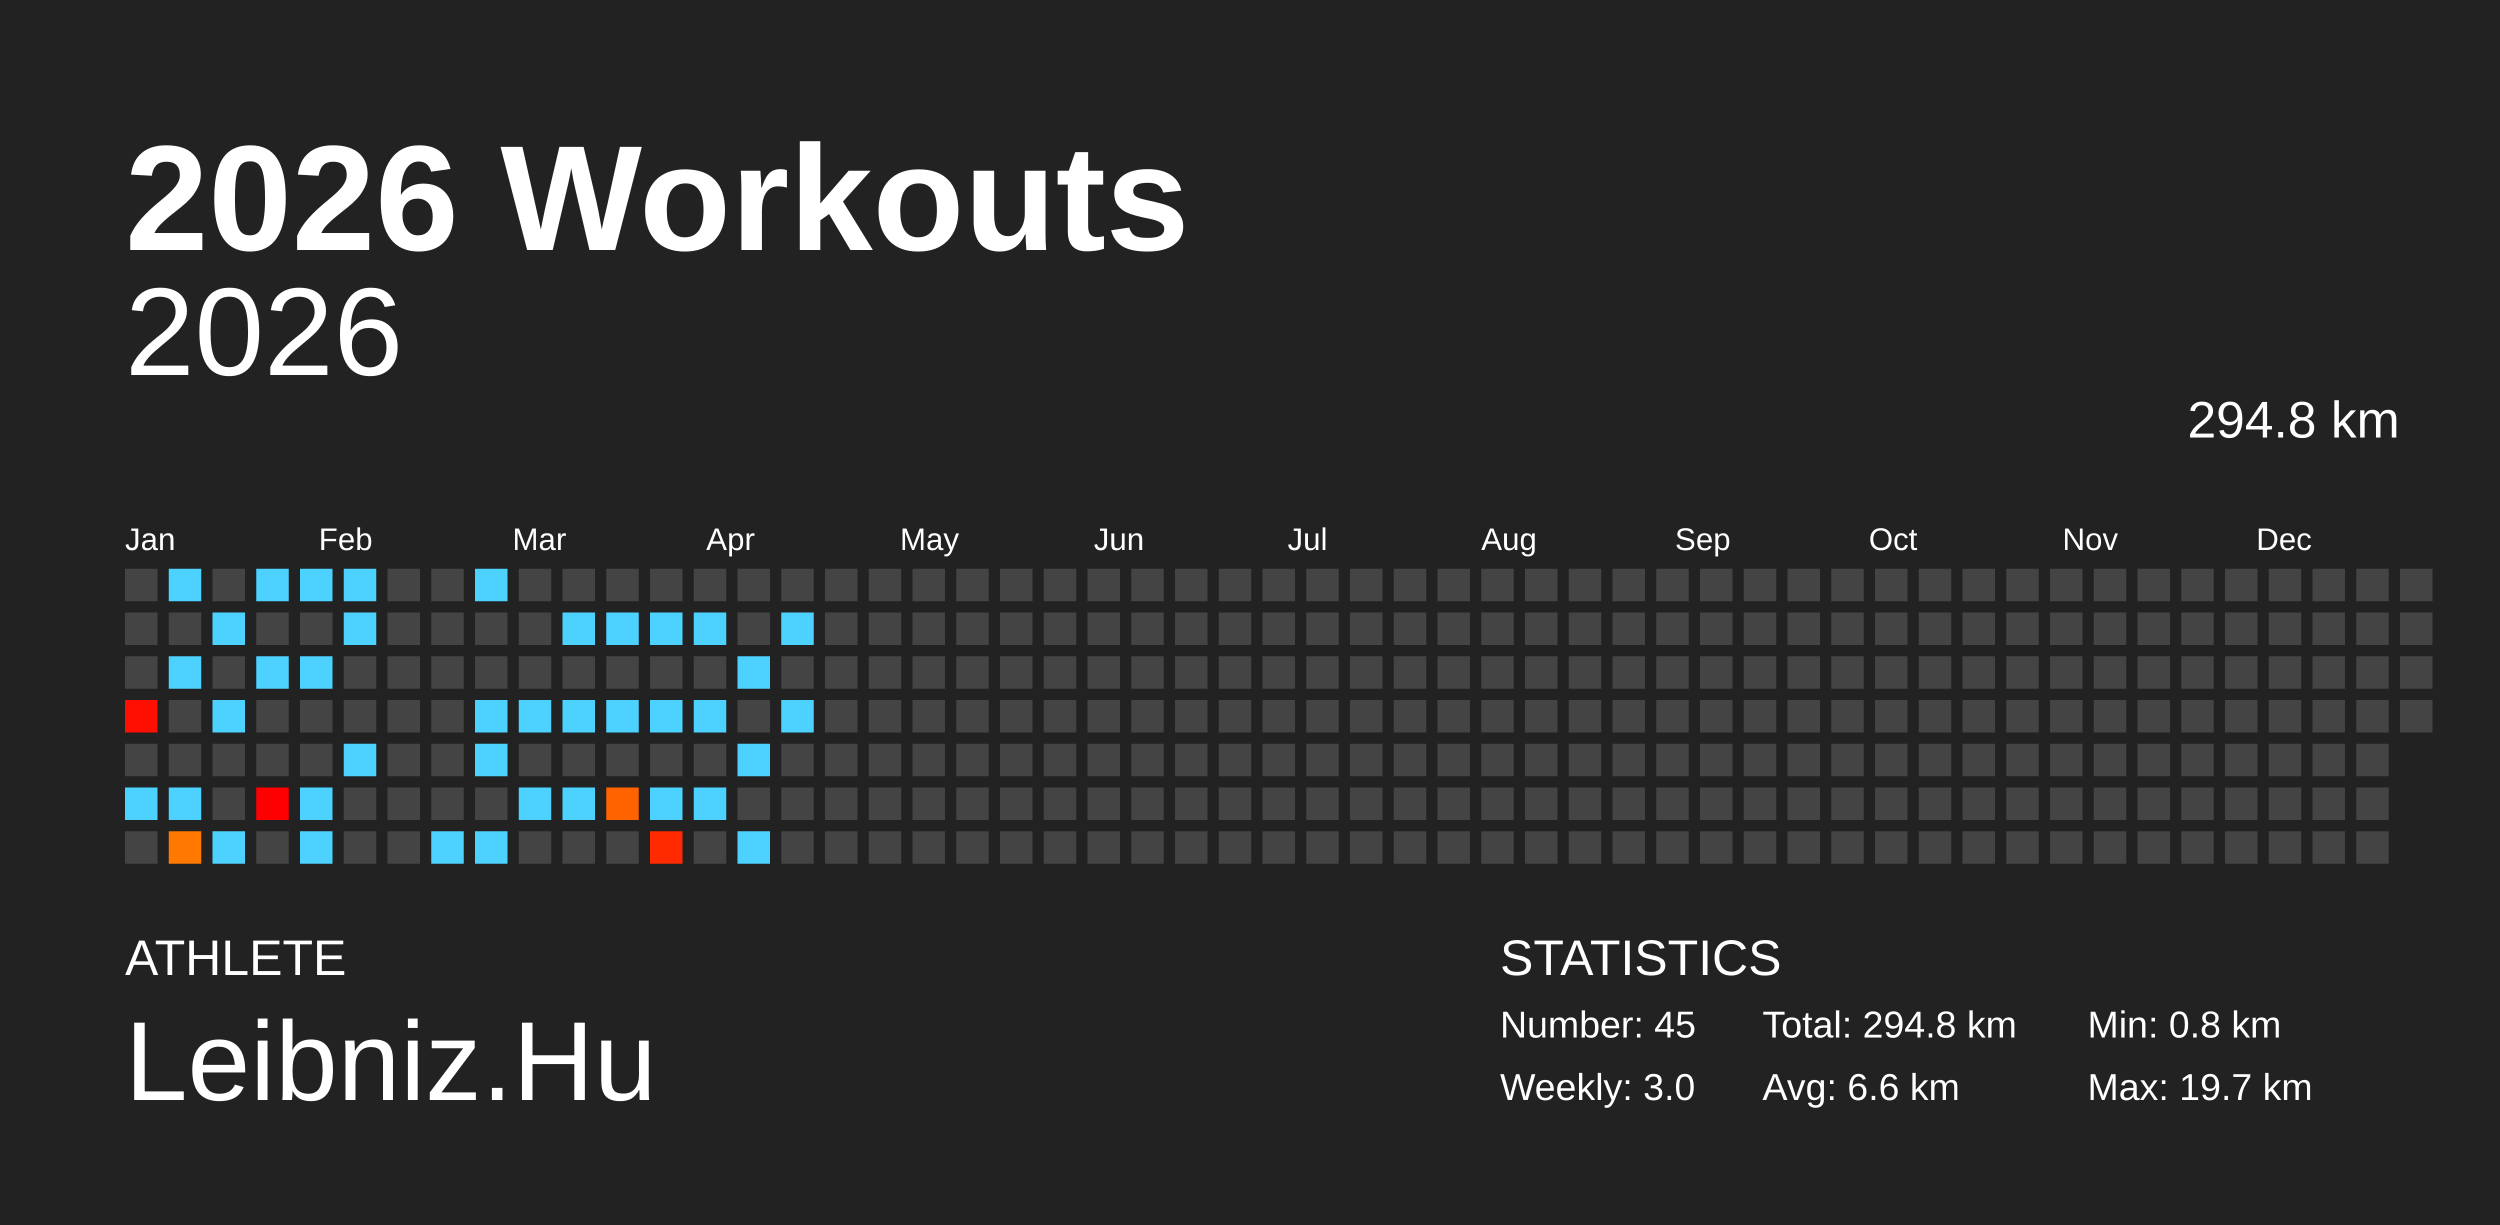
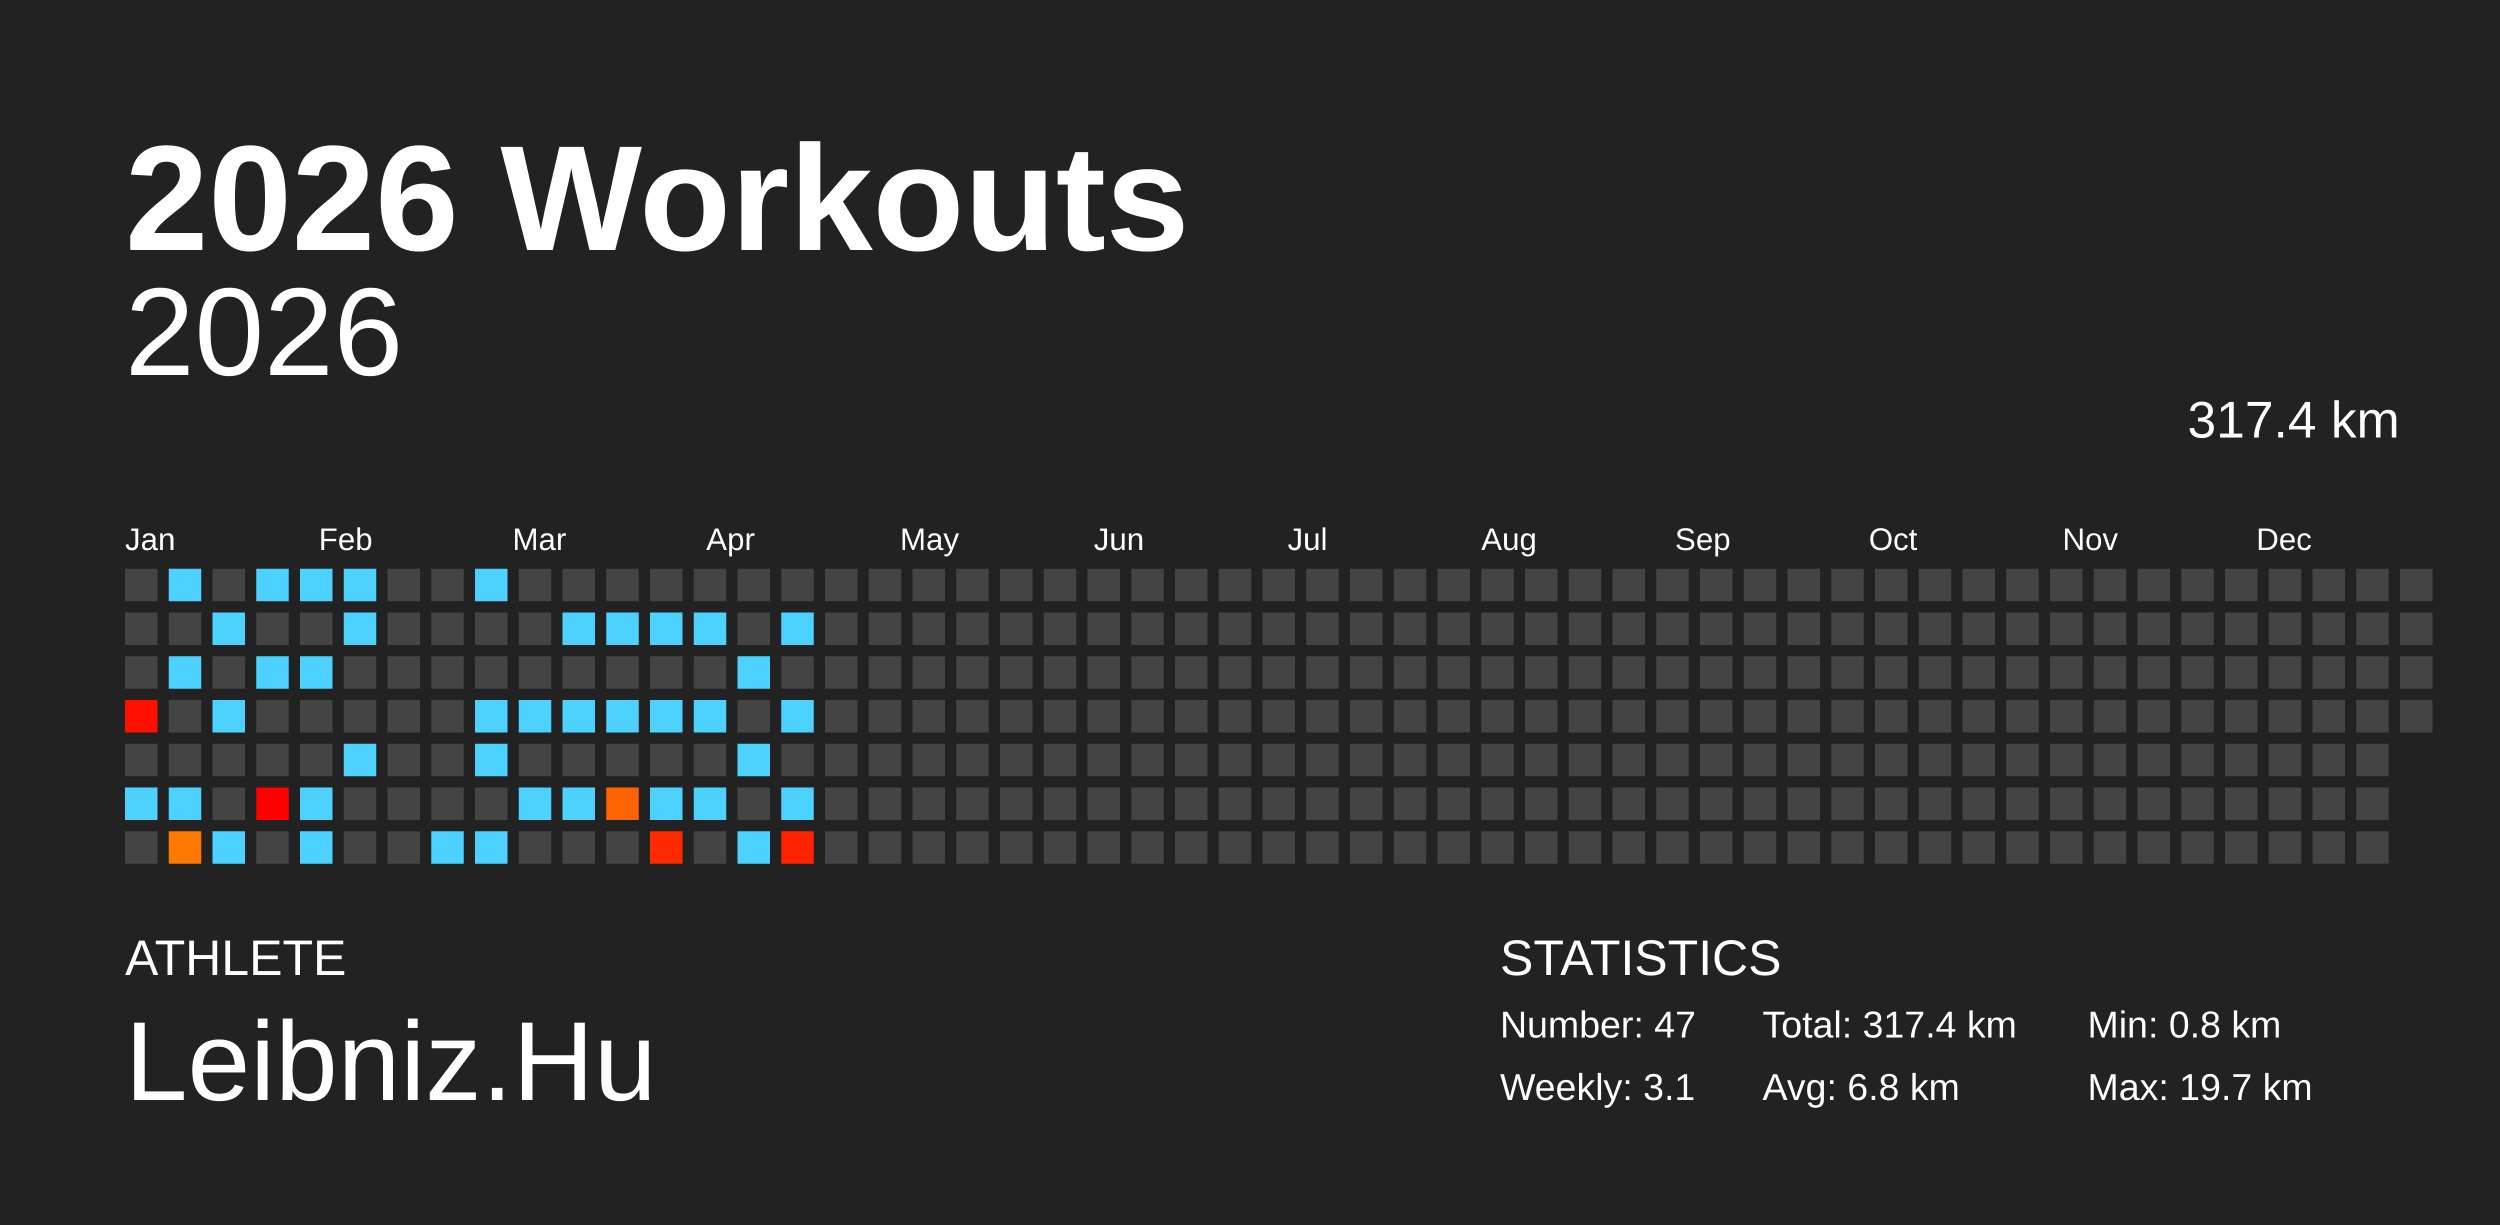
<svg xmlns="http://www.w3.org/2000/svg" baseProfile="full" height="98mm" version="1.1" viewBox="0,0,200,98" width="200mm">
  <defs />
  <rect fill="#222222" height="98" width="200" x="0" y="0" />
  <text fill="#FFFFFF" style="font-size:12px; font-family:Arial; font-weight:bold;" x="10" y="20">2026 Workouts</text>
  <text fill="#FFFFFF" style="font-size:4px; font-family:Arial" x="10" y="78">ATHLETE</text>
  <text fill="#FFFFFF" style="font-size:9px; font-family:Arial" x="10" y="88">Leibniz.Hu</text>
  <text fill="#FFFFFF" style="font-size:4px; font-family:Arial" x="120" y="78">STATISTICS</text>
-   <text fill="#FFFFFF" style="font-size:3px; font-family:Arial" x="120" y="83">Number: 45</text>
-   <text fill="#FFFFFF" style="font-size:3px; font-family:Arial" x="120" y="88">Weekly: 3.0</text>
-   <text fill="#FFFFFF" style="font-size:3px; font-family:Arial" x="141" y="83">Total: 294.8 km</text>
-   <text fill="#FFFFFF" style="font-size:3px; font-family:Arial" x="141" y="88">Avg: 6.6 km</text>
+   <text fill="#FFFFFF" style="font-size:3px; font-family:Arial" x="120" y="83">Number: 47</text>
+   <text fill="#FFFFFF" style="font-size:3px; font-family:Arial" x="120" y="88">Weekly: 3.1</text>
+   <text fill="#FFFFFF" style="font-size:3px; font-family:Arial" x="141" y="83">Total: 317.4 km</text>
+   <text fill="#FFFFFF" style="font-size:3px; font-family:Arial" x="141" y="88">Avg: 6.8 km</text>
  <text fill="#FFFFFF" style="font-size:3px; font-family:Arial" x="167" y="83">Min: 0.8 km</text>
  <text fill="#FFFFFF" style="font-size:3px; font-family:Arial" x="167" y="88">Max: 19.7 km</text>
  <text alignment-baseline="hanging" fill="#FFFFFF" style="font-size:10.0px; font-family:Arial;" x="10" y="30">2026</text>
-   <text alignment-baseline="hanging" fill="#FFFFFF" style="font-size:4.125px; font-family:Arial;" x="175" y="35">294.8 km</text>
+   <text alignment-baseline="hanging" fill="#FFFFFF" style="font-size:4.125px; font-family:Arial;" x="175" y="35">317.4 km</text>
  <text fill="#FFFFFF" style="font-size:2.5px; font-family:Arial" x="10.0" y="44">Jan</text>
  <text fill="#FFFFFF" style="font-size:2.5px; font-family:Arial" x="25.5" y="44">Feb</text>
  <text fill="#FFFFFF" style="font-size:2.5px; font-family:Arial" x="41.0" y="44">Mar</text>
  <text fill="#FFFFFF" style="font-size:2.5px; font-family:Arial" x="56.5" y="44">Apr</text>
  <text fill="#FFFFFF" style="font-size:2.5px; font-family:Arial" x="72.0" y="44">May</text>
  <text fill="#FFFFFF" style="font-size:2.5px; font-family:Arial" x="87.5" y="44">Jun</text>
  <text fill="#FFFFFF" style="font-size:2.5px; font-family:Arial" x="103.0" y="44">Jul</text>
  <text fill="#FFFFFF" style="font-size:2.5px; font-family:Arial" x="118.5" y="44">Aug</text>
  <text fill="#FFFFFF" style="font-size:2.5px; font-family:Arial" x="134.0" y="44">Sep</text>
  <text fill="#FFFFFF" style="font-size:2.5px; font-family:Arial" x="149.5" y="44">Oct</text>
  <text fill="#FFFFFF" style="font-size:2.5px; font-family:Arial" x="165.0" y="44">Nov</text>
  <text fill="#FFFFFF" style="font-size:2.5px; font-family:Arial" x="180.5" y="44">Dec</text>
  <rect fill="#444444" height="2.6" width="2.6" x="10.0" y="45.5" />
  <rect fill="#444444" height="2.6" width="2.6" x="10.0" y="49.0" />
  <rect fill="#444444" height="2.6" width="2.6" x="10.0" y="52.5" />
  <rect fill="#ff0f00" height="2.6" width="2.6" x="10.0" y="56.0" />
  <rect fill="#444444" height="2.6" width="2.6" x="10.0" y="59.5" />
  <rect fill="#4dd2ff" height="2.6" width="2.6" x="10.0" y="63.0" />
  <rect fill="#444444" height="2.6" width="2.6" x="10.0" y="66.5" />
  <rect fill="#4dd2ff" height="2.6" width="2.6" x="13.5" y="45.5" />
  <rect fill="#444444" height="2.6" width="2.6" x="13.5" y="49.0" />
  <rect fill="#4dd2ff" height="2.6" width="2.6" x="13.5" y="52.5" />
  <rect fill="#444444" height="2.6" width="2.6" x="13.5" y="56.0" />
  <rect fill="#444444" height="2.6" width="2.6" x="13.5" y="59.5" />
  <rect fill="#4dd2ff" height="2.6" width="2.6" x="13.5" y="63.0" />
  <rect fill="#ff7800" height="2.6" width="2.6" x="13.5" y="66.5" />
  <rect fill="#444444" height="2.6" width="2.6" x="17.0" y="45.5" />
  <rect fill="#4dd2ff" height="2.6" width="2.6" x="17.0" y="49.0" />
  <rect fill="#444444" height="2.6" width="2.6" x="17.0" y="52.5" />
  <rect fill="#4dd2ff" height="2.6" width="2.6" x="17.0" y="56.0" />
  <rect fill="#444444" height="2.6" width="2.6" x="17.0" y="59.5" />
  <rect fill="#444444" height="2.6" width="2.6" x="17.0" y="63.0" />
  <rect fill="#4dd2ff" height="2.6" width="2.6" x="17.0" y="66.5" />
  <rect fill="#4dd2ff" height="2.6" width="2.6" x="20.5" y="45.5" />
  <rect fill="#444444" height="2.6" width="2.6" x="20.5" y="49.0" />
  <rect fill="#4dd2ff" height="2.6" width="2.6" x="20.5" y="52.5" />
  <rect fill="#444444" height="2.6" width="2.6" x="20.5" y="56.0" />
  <rect fill="#444444" height="2.6" width="2.6" x="20.5" y="59.5" />
  <rect fill="#ff0000" height="2.6" width="2.6" x="20.5" y="63.0" />
  <rect fill="#444444" height="2.6" width="2.6" x="20.5" y="66.5" />
  <rect fill="#4dd2ff" height="2.6" width="2.6" x="24.0" y="45.5" />
  <rect fill="#444444" height="2.6" width="2.6" x="24.0" y="49.0" />
  <rect fill="#4dd2ff" height="2.6" width="2.6" x="24.0" y="52.5" />
  <rect fill="#444444" height="2.6" width="2.6" x="24.0" y="56.0" />
  <rect fill="#444444" height="2.6" width="2.6" x="24.0" y="59.5" />
  <rect fill="#4dd2ff" height="2.6" width="2.6" x="24.0" y="63.0" />
  <rect fill="#4dd2ff" height="2.6" width="2.6" x="24.0" y="66.5" />
  <rect fill="#4dd2ff" height="2.6" width="2.6" x="27.5" y="45.5" />
  <rect fill="#4dd2ff" height="2.6" width="2.6" x="27.5" y="49.0" />
  <rect fill="#444444" height="2.6" width="2.6" x="27.5" y="52.5" />
  <rect fill="#444444" height="2.6" width="2.6" x="27.5" y="56.0" />
  <rect fill="#4dd2ff" height="2.6" width="2.6" x="27.5" y="59.5" />
  <rect fill="#444444" height="2.6" width="2.6" x="27.5" y="63.0" />
  <rect fill="#444444" height="2.6" width="2.6" x="27.5" y="66.5" />
  <rect fill="#444444" height="2.6" width="2.6" x="31.0" y="45.5" />
  <rect fill="#444444" height="2.6" width="2.6" x="31.0" y="49.0" />
  <rect fill="#444444" height="2.6" width="2.6" x="31.0" y="52.5" />
  <rect fill="#444444" height="2.6" width="2.6" x="31.0" y="56.0" />
  <rect fill="#444444" height="2.6" width="2.6" x="31.0" y="59.5" />
  <rect fill="#444444" height="2.6" width="2.6" x="31.0" y="63.0" />
  <rect fill="#444444" height="2.6" width="2.6" x="31.0" y="66.5" />
  <rect fill="#444444" height="2.6" width="2.6" x="34.5" y="45.5" />
  <rect fill="#444444" height="2.6" width="2.6" x="34.5" y="49.0" />
  <rect fill="#444444" height="2.6" width="2.6" x="34.5" y="52.5" />
  <rect fill="#444444" height="2.6" width="2.6" x="34.5" y="56.0" />
  <rect fill="#444444" height="2.6" width="2.6" x="34.5" y="59.5" />
  <rect fill="#444444" height="2.6" width="2.6" x="34.5" y="63.0" />
  <rect fill="#4dd2ff" height="2.6" width="2.6" x="34.5" y="66.5" />
  <rect fill="#4dd2ff" height="2.6" width="2.6" x="38.0" y="45.5" />
  <rect fill="#444444" height="2.6" width="2.6" x="38.0" y="49.0" />
  <rect fill="#444444" height="2.6" width="2.6" x="38.0" y="52.5" />
  <rect fill="#4dd2ff" height="2.6" width="2.6" x="38.0" y="56.0" />
  <rect fill="#4dd2ff" height="2.6" width="2.6" x="38.0" y="59.5" />
  <rect fill="#444444" height="2.6" width="2.6" x="38.0" y="63.0" />
  <rect fill="#4dd2ff" height="2.6" width="2.6" x="38.0" y="66.5" />
  <rect fill="#444444" height="2.6" width="2.6" x="41.5" y="45.5" />
  <rect fill="#444444" height="2.6" width="2.6" x="41.5" y="49.0" />
  <rect fill="#444444" height="2.6" width="2.6" x="41.5" y="52.5" />
  <rect fill="#4dd2ff" height="2.6" width="2.6" x="41.5" y="56.0" />
  <rect fill="#444444" height="2.6" width="2.6" x="41.5" y="59.5" />
  <rect fill="#4dd2ff" height="2.6" width="2.6" x="41.5" y="63.0" />
  <rect fill="#444444" height="2.6" width="2.6" x="41.5" y="66.5" />
  <rect fill="#444444" height="2.6" width="2.6" x="45.0" y="45.5" />
  <rect fill="#4dd2ff" height="2.6" width="2.6" x="45.0" y="49.0" />
  <rect fill="#444444" height="2.6" width="2.6" x="45.0" y="52.5" />
  <rect fill="#4dd2ff" height="2.6" width="2.6" x="45.0" y="56.0" />
  <rect fill="#444444" height="2.6" width="2.6" x="45.0" y="59.5" />
  <rect fill="#4dd2ff" height="2.6" width="2.6" x="45.0" y="63.0" />
  <rect fill="#444444" height="2.6" width="2.6" x="45.0" y="66.5" />
  <rect fill="#444444" height="2.6" width="2.6" x="48.5" y="45.5" />
  <rect fill="#4dd2ff" height="2.6" width="2.6" x="48.5" y="49.0" />
  <rect fill="#444444" height="2.6" width="2.6" x="48.5" y="52.5" />
  <rect fill="#4dd2ff" height="2.6" width="2.6" x="48.5" y="56.0" />
  <rect fill="#444444" height="2.6" width="2.6" x="48.5" y="59.5" />
  <rect fill="#ff6300" height="2.6" width="2.6" x="48.5" y="63.0" />
  <rect fill="#444444" height="2.6" width="2.6" x="48.5" y="66.5" />
  <rect fill="#444444" height="2.6" width="2.6" x="52.0" y="45.5" />
  <rect fill="#4dd2ff" height="2.6" width="2.6" x="52.0" y="49.0" />
  <rect fill="#444444" height="2.6" width="2.6" x="52.0" y="52.5" />
  <rect fill="#4dd2ff" height="2.6" width="2.6" x="52.0" y="56.0" />
  <rect fill="#444444" height="2.6" width="2.6" x="52.0" y="59.5" />
  <rect fill="#4dd2ff" height="2.6" width="2.6" x="52.0" y="63.0" />
  <rect fill="#ff2a00" height="2.6" width="2.6" x="52.0" y="66.5" />
  <rect fill="#444444" height="2.6" width="2.6" x="55.5" y="45.5" />
  <rect fill="#4dd2ff" height="2.6" width="2.6" x="55.5" y="49.0" />
  <rect fill="#444444" height="2.6" width="2.6" x="55.5" y="52.5" />
  <rect fill="#4dd2ff" height="2.6" width="2.6" x="55.5" y="56.0" />
  <rect fill="#444444" height="2.6" width="2.6" x="55.5" y="59.5" />
  <rect fill="#4dd2ff" height="2.6" width="2.6" x="55.5" y="63.0" />
  <rect fill="#444444" height="2.6" width="2.6" x="55.5" y="66.5" />
  <rect fill="#444444" height="2.6" width="2.6" x="59.0" y="45.5" />
  <rect fill="#444444" height="2.6" width="2.6" x="59.0" y="49.0" />
  <rect fill="#4dd2ff" height="2.6" width="2.6" x="59.0" y="52.5" />
  <rect fill="#444444" height="2.6" width="2.6" x="59.0" y="56.0" />
  <rect fill="#4dd2ff" height="2.6" width="2.6" x="59.0" y="59.5" />
  <rect fill="#444444" height="2.6" width="2.6" x="59.0" y="63.0" />
  <rect fill="#4dd2ff" height="2.6" width="2.6" x="59.0" y="66.5" />
  <rect fill="#444444" height="2.6" width="2.6" x="62.5" y="45.5" />
  <rect fill="#4dd2ff" height="2.6" width="2.6" x="62.5" y="49.0" />
  <rect fill="#444444" height="2.6" width="2.6" x="62.5" y="52.5" />
  <rect fill="#4dd2ff" height="2.6" width="2.6" x="62.5" y="56.0" />
  <rect fill="#444444" height="2.6" width="2.6" x="62.5" y="59.5" />
-   <rect fill="#444444" height="2.6" width="2.6" x="62.5" y="63.0" />
-   <rect fill="#444444" height="2.6" width="2.6" x="62.5" y="66.5" />
+   <rect fill="#4dd2ff" height="2.6" width="2.6" x="62.5" y="63.0" />
+   <rect fill="#ff2300" height="2.6" width="2.6" x="62.5" y="66.5" />
  <rect fill="#444444" height="2.6" width="2.6" x="66.0" y="45.5" />
  <rect fill="#444444" height="2.6" width="2.6" x="66.0" y="49.0" />
  <rect fill="#444444" height="2.6" width="2.6" x="66.0" y="52.5" />
  <rect fill="#444444" height="2.6" width="2.6" x="66.0" y="56.0" />
  <rect fill="#444444" height="2.6" width="2.6" x="66.0" y="59.5" />
  <rect fill="#444444" height="2.6" width="2.6" x="66.0" y="63.0" />
  <rect fill="#444444" height="2.6" width="2.6" x="66.0" y="66.5" />
  <rect fill="#444444" height="2.6" width="2.6" x="69.5" y="45.5" />
  <rect fill="#444444" height="2.6" width="2.6" x="69.5" y="49.0" />
  <rect fill="#444444" height="2.6" width="2.6" x="69.5" y="52.5" />
  <rect fill="#444444" height="2.6" width="2.6" x="69.5" y="56.0" />
  <rect fill="#444444" height="2.6" width="2.6" x="69.5" y="59.5" />
  <rect fill="#444444" height="2.6" width="2.6" x="69.5" y="63.0" />
  <rect fill="#444444" height="2.6" width="2.6" x="69.5" y="66.5" />
  <rect fill="#444444" height="2.6" width="2.6" x="73.0" y="45.5" />
  <rect fill="#444444" height="2.6" width="2.6" x="73.0" y="49.0" />
  <rect fill="#444444" height="2.6" width="2.6" x="73.0" y="52.5" />
  <rect fill="#444444" height="2.6" width="2.6" x="73.0" y="56.0" />
  <rect fill="#444444" height="2.6" width="2.6" x="73.0" y="59.5" />
  <rect fill="#444444" height="2.6" width="2.6" x="73.0" y="63.0" />
  <rect fill="#444444" height="2.6" width="2.6" x="73.0" y="66.5" />
  <rect fill="#444444" height="2.6" width="2.6" x="76.5" y="45.5" />
  <rect fill="#444444" height="2.6" width="2.6" x="76.5" y="49.0" />
  <rect fill="#444444" height="2.6" width="2.6" x="76.5" y="52.5" />
  <rect fill="#444444" height="2.6" width="2.6" x="76.5" y="56.0" />
  <rect fill="#444444" height="2.6" width="2.6" x="76.5" y="59.5" />
  <rect fill="#444444" height="2.6" width="2.6" x="76.5" y="63.0" />
  <rect fill="#444444" height="2.6" width="2.6" x="76.5" y="66.5" />
  <rect fill="#444444" height="2.6" width="2.6" x="80.0" y="45.5" />
  <rect fill="#444444" height="2.6" width="2.6" x="80.0" y="49.0" />
  <rect fill="#444444" height="2.6" width="2.6" x="80.0" y="52.5" />
  <rect fill="#444444" height="2.6" width="2.6" x="80.0" y="56.0" />
  <rect fill="#444444" height="2.6" width="2.6" x="80.0" y="59.5" />
  <rect fill="#444444" height="2.6" width="2.6" x="80.0" y="63.0" />
  <rect fill="#444444" height="2.6" width="2.6" x="80.0" y="66.5" />
  <rect fill="#444444" height="2.6" width="2.6" x="83.5" y="45.5" />
  <rect fill="#444444" height="2.6" width="2.6" x="83.5" y="49.0" />
  <rect fill="#444444" height="2.6" width="2.6" x="83.5" y="52.5" />
  <rect fill="#444444" height="2.6" width="2.6" x="83.5" y="56.0" />
  <rect fill="#444444" height="2.6" width="2.6" x="83.5" y="59.5" />
  <rect fill="#444444" height="2.6" width="2.6" x="83.5" y="63.0" />
  <rect fill="#444444" height="2.6" width="2.6" x="83.5" y="66.5" />
  <rect fill="#444444" height="2.6" width="2.6" x="87.0" y="45.5" />
  <rect fill="#444444" height="2.6" width="2.6" x="87.0" y="49.0" />
  <rect fill="#444444" height="2.6" width="2.6" x="87.0" y="52.5" />
  <rect fill="#444444" height="2.6" width="2.6" x="87.0" y="56.0" />
  <rect fill="#444444" height="2.6" width="2.6" x="87.0" y="59.5" />
  <rect fill="#444444" height="2.6" width="2.6" x="87.0" y="63.0" />
  <rect fill="#444444" height="2.6" width="2.6" x="87.0" y="66.5" />
  <rect fill="#444444" height="2.6" width="2.6" x="90.5" y="45.5" />
  <rect fill="#444444" height="2.6" width="2.6" x="90.5" y="49.0" />
  <rect fill="#444444" height="2.6" width="2.6" x="90.5" y="52.5" />
  <rect fill="#444444" height="2.6" width="2.6" x="90.5" y="56.0" />
  <rect fill="#444444" height="2.6" width="2.6" x="90.5" y="59.5" />
  <rect fill="#444444" height="2.6" width="2.6" x="90.5" y="63.0" />
  <rect fill="#444444" height="2.6" width="2.6" x="90.5" y="66.5" />
  <rect fill="#444444" height="2.6" width="2.6" x="94.0" y="45.5" />
  <rect fill="#444444" height="2.6" width="2.6" x="94.0" y="49.0" />
  <rect fill="#444444" height="2.6" width="2.6" x="94.0" y="52.5" />
  <rect fill="#444444" height="2.6" width="2.6" x="94.0" y="56.0" />
  <rect fill="#444444" height="2.6" width="2.6" x="94.0" y="59.5" />
  <rect fill="#444444" height="2.6" width="2.6" x="94.0" y="63.0" />
  <rect fill="#444444" height="2.6" width="2.6" x="94.0" y="66.5" />
  <rect fill="#444444" height="2.6" width="2.6" x="97.5" y="45.5" />
  <rect fill="#444444" height="2.6" width="2.6" x="97.5" y="49.0" />
  <rect fill="#444444" height="2.6" width="2.6" x="97.5" y="52.5" />
  <rect fill="#444444" height="2.6" width="2.6" x="97.5" y="56.0" />
  <rect fill="#444444" height="2.6" width="2.6" x="97.5" y="59.5" />
  <rect fill="#444444" height="2.6" width="2.6" x="97.5" y="63.0" />
  <rect fill="#444444" height="2.6" width="2.6" x="97.5" y="66.5" />
  <rect fill="#444444" height="2.6" width="2.6" x="101.0" y="45.5" />
  <rect fill="#444444" height="2.6" width="2.6" x="101.0" y="49.0" />
  <rect fill="#444444" height="2.6" width="2.6" x="101.0" y="52.5" />
  <rect fill="#444444" height="2.6" width="2.6" x="101.0" y="56.0" />
  <rect fill="#444444" height="2.6" width="2.6" x="101.0" y="59.5" />
  <rect fill="#444444" height="2.6" width="2.6" x="101.0" y="63.0" />
  <rect fill="#444444" height="2.6" width="2.6" x="101.0" y="66.5" />
  <rect fill="#444444" height="2.6" width="2.6" x="104.5" y="45.5" />
  <rect fill="#444444" height="2.6" width="2.6" x="104.5" y="49.0" />
  <rect fill="#444444" height="2.6" width="2.6" x="104.5" y="52.5" />
  <rect fill="#444444" height="2.6" width="2.6" x="104.5" y="56.0" />
  <rect fill="#444444" height="2.6" width="2.6" x="104.5" y="59.5" />
  <rect fill="#444444" height="2.6" width="2.6" x="104.5" y="63.0" />
  <rect fill="#444444" height="2.6" width="2.6" x="104.5" y="66.5" />
  <rect fill="#444444" height="2.6" width="2.6" x="108.0" y="45.5" />
  <rect fill="#444444" height="2.6" width="2.6" x="108.0" y="49.0" />
  <rect fill="#444444" height="2.6" width="2.6" x="108.0" y="52.5" />
  <rect fill="#444444" height="2.6" width="2.6" x="108.0" y="56.0" />
  <rect fill="#444444" height="2.6" width="2.6" x="108.0" y="59.5" />
  <rect fill="#444444" height="2.6" width="2.6" x="108.0" y="63.0" />
  <rect fill="#444444" height="2.6" width="2.6" x="108.0" y="66.5" />
  <rect fill="#444444" height="2.6" width="2.6" x="111.5" y="45.5" />
  <rect fill="#444444" height="2.6" width="2.6" x="111.5" y="49.0" />
  <rect fill="#444444" height="2.6" width="2.6" x="111.5" y="52.5" />
  <rect fill="#444444" height="2.6" width="2.6" x="111.5" y="56.0" />
  <rect fill="#444444" height="2.6" width="2.6" x="111.5" y="59.5" />
  <rect fill="#444444" height="2.6" width="2.6" x="111.5" y="63.0" />
  <rect fill="#444444" height="2.6" width="2.6" x="111.5" y="66.5" />
  <rect fill="#444444" height="2.6" width="2.6" x="115.0" y="45.5" />
  <rect fill="#444444" height="2.6" width="2.6" x="115.0" y="49.0" />
  <rect fill="#444444" height="2.6" width="2.6" x="115.0" y="52.5" />
  <rect fill="#444444" height="2.6" width="2.6" x="115.0" y="56.0" />
  <rect fill="#444444" height="2.6" width="2.6" x="115.0" y="59.5" />
  <rect fill="#444444" height="2.6" width="2.6" x="115.0" y="63.0" />
  <rect fill="#444444" height="2.6" width="2.6" x="115.0" y="66.5" />
  <rect fill="#444444" height="2.6" width="2.6" x="118.5" y="45.5" />
  <rect fill="#444444" height="2.6" width="2.6" x="118.5" y="49.0" />
  <rect fill="#444444" height="2.6" width="2.6" x="118.5" y="52.5" />
  <rect fill="#444444" height="2.6" width="2.6" x="118.5" y="56.0" />
  <rect fill="#444444" height="2.6" width="2.6" x="118.5" y="59.5" />
  <rect fill="#444444" height="2.6" width="2.6" x="118.5" y="63.0" />
  <rect fill="#444444" height="2.6" width="2.6" x="118.5" y="66.5" />
  <rect fill="#444444" height="2.6" width="2.6" x="122.0" y="45.5" />
  <rect fill="#444444" height="2.6" width="2.6" x="122.0" y="49.0" />
  <rect fill="#444444" height="2.6" width="2.6" x="122.0" y="52.5" />
  <rect fill="#444444" height="2.6" width="2.6" x="122.0" y="56.0" />
  <rect fill="#444444" height="2.6" width="2.6" x="122.0" y="59.5" />
  <rect fill="#444444" height="2.6" width="2.6" x="122.0" y="63.0" />
  <rect fill="#444444" height="2.6" width="2.6" x="122.0" y="66.5" />
  <rect fill="#444444" height="2.6" width="2.6" x="125.5" y="45.5" />
  <rect fill="#444444" height="2.6" width="2.6" x="125.5" y="49.0" />
  <rect fill="#444444" height="2.6" width="2.6" x="125.5" y="52.5" />
  <rect fill="#444444" height="2.6" width="2.6" x="125.5" y="56.0" />
  <rect fill="#444444" height="2.6" width="2.6" x="125.5" y="59.5" />
  <rect fill="#444444" height="2.6" width="2.6" x="125.5" y="63.0" />
  <rect fill="#444444" height="2.6" width="2.6" x="125.5" y="66.5" />
  <rect fill="#444444" height="2.6" width="2.6" x="129.0" y="45.5" />
  <rect fill="#444444" height="2.6" width="2.6" x="129.0" y="49.0" />
  <rect fill="#444444" height="2.6" width="2.6" x="129.0" y="52.5" />
  <rect fill="#444444" height="2.6" width="2.6" x="129.0" y="56.0" />
  <rect fill="#444444" height="2.6" width="2.6" x="129.0" y="59.5" />
  <rect fill="#444444" height="2.6" width="2.6" x="129.0" y="63.0" />
  <rect fill="#444444" height="2.6" width="2.6" x="129.0" y="66.5" />
  <rect fill="#444444" height="2.6" width="2.6" x="132.5" y="45.5" />
  <rect fill="#444444" height="2.6" width="2.6" x="132.5" y="49.0" />
  <rect fill="#444444" height="2.6" width="2.6" x="132.5" y="52.5" />
  <rect fill="#444444" height="2.6" width="2.6" x="132.5" y="56.0" />
  <rect fill="#444444" height="2.6" width="2.6" x="132.5" y="59.5" />
  <rect fill="#444444" height="2.6" width="2.6" x="132.5" y="63.0" />
  <rect fill="#444444" height="2.6" width="2.6" x="132.5" y="66.5" />
  <rect fill="#444444" height="2.6" width="2.6" x="136.0" y="45.5" />
  <rect fill="#444444" height="2.6" width="2.6" x="136.0" y="49.0" />
  <rect fill="#444444" height="2.6" width="2.6" x="136.0" y="52.5" />
  <rect fill="#444444" height="2.6" width="2.6" x="136.0" y="56.0" />
  <rect fill="#444444" height="2.6" width="2.6" x="136.0" y="59.5" />
  <rect fill="#444444" height="2.6" width="2.6" x="136.0" y="63.0" />
  <rect fill="#444444" height="2.6" width="2.6" x="136.0" y="66.5" />
  <rect fill="#444444" height="2.6" width="2.6" x="139.5" y="45.5" />
  <rect fill="#444444" height="2.6" width="2.6" x="139.5" y="49.0" />
  <rect fill="#444444" height="2.6" width="2.6" x="139.5" y="52.5" />
  <rect fill="#444444" height="2.6" width="2.6" x="139.5" y="56.0" />
  <rect fill="#444444" height="2.6" width="2.6" x="139.5" y="59.5" />
  <rect fill="#444444" height="2.6" width="2.6" x="139.5" y="63.0" />
  <rect fill="#444444" height="2.6" width="2.6" x="139.5" y="66.5" />
  <rect fill="#444444" height="2.6" width="2.6" x="143.0" y="45.5" />
  <rect fill="#444444" height="2.6" width="2.6" x="143.0" y="49.0" />
  <rect fill="#444444" height="2.6" width="2.6" x="143.0" y="52.5" />
  <rect fill="#444444" height="2.6" width="2.6" x="143.0" y="56.0" />
  <rect fill="#444444" height="2.6" width="2.6" x="143.0" y="59.5" />
  <rect fill="#444444" height="2.6" width="2.6" x="143.0" y="63.0" />
  <rect fill="#444444" height="2.6" width="2.6" x="143.0" y="66.5" />
  <rect fill="#444444" height="2.6" width="2.6" x="146.5" y="45.5" />
  <rect fill="#444444" height="2.6" width="2.6" x="146.5" y="49.0" />
  <rect fill="#444444" height="2.6" width="2.6" x="146.5" y="52.5" />
  <rect fill="#444444" height="2.6" width="2.6" x="146.5" y="56.0" />
  <rect fill="#444444" height="2.6" width="2.6" x="146.5" y="59.5" />
  <rect fill="#444444" height="2.6" width="2.6" x="146.5" y="63.0" />
  <rect fill="#444444" height="2.6" width="2.6" x="146.5" y="66.5" />
  <rect fill="#444444" height="2.6" width="2.6" x="150.0" y="45.5" />
  <rect fill="#444444" height="2.6" width="2.6" x="150.0" y="49.0" />
  <rect fill="#444444" height="2.6" width="2.6" x="150.0" y="52.5" />
  <rect fill="#444444" height="2.6" width="2.6" x="150.0" y="56.0" />
  <rect fill="#444444" height="2.6" width="2.6" x="150.0" y="59.5" />
  <rect fill="#444444" height="2.6" width="2.6" x="150.0" y="63.0" />
  <rect fill="#444444" height="2.6" width="2.6" x="150.0" y="66.5" />
  <rect fill="#444444" height="2.6" width="2.6" x="153.5" y="45.5" />
  <rect fill="#444444" height="2.6" width="2.6" x="153.5" y="49.0" />
  <rect fill="#444444" height="2.6" width="2.6" x="153.5" y="52.5" />
  <rect fill="#444444" height="2.6" width="2.6" x="153.5" y="56.0" />
  <rect fill="#444444" height="2.6" width="2.6" x="153.5" y="59.5" />
  <rect fill="#444444" height="2.6" width="2.6" x="153.5" y="63.0" />
  <rect fill="#444444" height="2.6" width="2.6" x="153.5" y="66.5" />
  <rect fill="#444444" height="2.6" width="2.6" x="157.0" y="45.5" />
  <rect fill="#444444" height="2.6" width="2.6" x="157.0" y="49.0" />
  <rect fill="#444444" height="2.6" width="2.6" x="157.0" y="52.5" />
  <rect fill="#444444" height="2.6" width="2.6" x="157.0" y="56.0" />
  <rect fill="#444444" height="2.6" width="2.6" x="157.0" y="59.5" />
  <rect fill="#444444" height="2.6" width="2.6" x="157.0" y="63.0" />
  <rect fill="#444444" height="2.6" width="2.6" x="157.0" y="66.5" />
  <rect fill="#444444" height="2.6" width="2.6" x="160.5" y="45.5" />
  <rect fill="#444444" height="2.6" width="2.6" x="160.5" y="49.0" />
  <rect fill="#444444" height="2.6" width="2.6" x="160.5" y="52.5" />
  <rect fill="#444444" height="2.6" width="2.6" x="160.5" y="56.0" />
  <rect fill="#444444" height="2.6" width="2.6" x="160.5" y="59.5" />
  <rect fill="#444444" height="2.6" width="2.6" x="160.5" y="63.0" />
  <rect fill="#444444" height="2.6" width="2.6" x="160.5" y="66.5" />
  <rect fill="#444444" height="2.6" width="2.6" x="164.0" y="45.5" />
  <rect fill="#444444" height="2.6" width="2.6" x="164.0" y="49.0" />
  <rect fill="#444444" height="2.6" width="2.6" x="164.0" y="52.5" />
  <rect fill="#444444" height="2.6" width="2.6" x="164.0" y="56.0" />
  <rect fill="#444444" height="2.6" width="2.6" x="164.0" y="59.5" />
  <rect fill="#444444" height="2.6" width="2.6" x="164.0" y="63.0" />
  <rect fill="#444444" height="2.6" width="2.6" x="164.0" y="66.5" />
  <rect fill="#444444" height="2.6" width="2.6" x="167.5" y="45.5" />
  <rect fill="#444444" height="2.6" width="2.6" x="167.5" y="49.0" />
  <rect fill="#444444" height="2.6" width="2.6" x="167.5" y="52.5" />
  <rect fill="#444444" height="2.6" width="2.6" x="167.5" y="56.0" />
  <rect fill="#444444" height="2.6" width="2.6" x="167.5" y="59.5" />
  <rect fill="#444444" height="2.6" width="2.6" x="167.5" y="63.0" />
  <rect fill="#444444" height="2.6" width="2.6" x="167.5" y="66.5" />
  <rect fill="#444444" height="2.6" width="2.6" x="171.0" y="45.5" />
  <rect fill="#444444" height="2.6" width="2.6" x="171.0" y="49.0" />
  <rect fill="#444444" height="2.6" width="2.6" x="171.0" y="52.5" />
  <rect fill="#444444" height="2.6" width="2.6" x="171.0" y="56.0" />
  <rect fill="#444444" height="2.6" width="2.6" x="171.0" y="59.5" />
  <rect fill="#444444" height="2.6" width="2.6" x="171.0" y="63.0" />
  <rect fill="#444444" height="2.6" width="2.6" x="171.0" y="66.5" />
  <rect fill="#444444" height="2.6" width="2.6" x="174.5" y="45.5" />
  <rect fill="#444444" height="2.6" width="2.6" x="174.5" y="49.0" />
  <rect fill="#444444" height="2.6" width="2.6" x="174.5" y="52.5" />
  <rect fill="#444444" height="2.6" width="2.6" x="174.5" y="56.0" />
  <rect fill="#444444" height="2.6" width="2.6" x="174.5" y="59.5" />
  <rect fill="#444444" height="2.6" width="2.6" x="174.5" y="63.0" />
  <rect fill="#444444" height="2.6" width="2.6" x="174.5" y="66.5" />
  <rect fill="#444444" height="2.6" width="2.6" x="178.0" y="45.5" />
  <rect fill="#444444" height="2.6" width="2.6" x="178.0" y="49.0" />
  <rect fill="#444444" height="2.6" width="2.6" x="178.0" y="52.5" />
  <rect fill="#444444" height="2.6" width="2.6" x="178.0" y="56.0" />
  <rect fill="#444444" height="2.6" width="2.6" x="178.0" y="59.5" />
  <rect fill="#444444" height="2.6" width="2.6" x="178.0" y="63.0" />
  <rect fill="#444444" height="2.6" width="2.6" x="178.0" y="66.5" />
  <rect fill="#444444" height="2.6" width="2.6" x="181.5" y="45.5" />
  <rect fill="#444444" height="2.6" width="2.6" x="181.5" y="49.0" />
  <rect fill="#444444" height="2.6" width="2.6" x="181.5" y="52.5" />
  <rect fill="#444444" height="2.6" width="2.6" x="181.5" y="56.0" />
  <rect fill="#444444" height="2.6" width="2.6" x="181.5" y="59.5" />
  <rect fill="#444444" height="2.6" width="2.6" x="181.5" y="63.0" />
  <rect fill="#444444" height="2.6" width="2.6" x="181.5" y="66.5" />
  <rect fill="#444444" height="2.6" width="2.6" x="185.0" y="45.5" />
  <rect fill="#444444" height="2.6" width="2.6" x="185.0" y="49.0" />
  <rect fill="#444444" height="2.6" width="2.6" x="185.0" y="52.5" />
  <rect fill="#444444" height="2.6" width="2.6" x="185.0" y="56.0" />
  <rect fill="#444444" height="2.6" width="2.6" x="185.0" y="59.5" />
  <rect fill="#444444" height="2.6" width="2.6" x="185.0" y="63.0" />
  <rect fill="#444444" height="2.6" width="2.6" x="185.0" y="66.5" />
  <rect fill="#444444" height="2.6" width="2.6" x="188.5" y="45.5" />
  <rect fill="#444444" height="2.6" width="2.6" x="188.5" y="49.0" />
  <rect fill="#444444" height="2.6" width="2.6" x="188.5" y="52.5" />
  <rect fill="#444444" height="2.6" width="2.6" x="188.5" y="56.0" />
  <rect fill="#444444" height="2.6" width="2.6" x="188.5" y="59.5" />
  <rect fill="#444444" height="2.6" width="2.6" x="188.5" y="63.0" />
  <rect fill="#444444" height="2.6" width="2.6" x="188.5" y="66.5" />
  <rect fill="#444444" height="2.6" width="2.6" x="192.0" y="45.5" />
  <rect fill="#444444" height="2.6" width="2.6" x="192.0" y="49.0" />
  <rect fill="#444444" height="2.6" width="2.6" x="192.0" y="52.5" />
  <rect fill="#444444" height="2.6" width="2.6" x="192.0" y="56.0" />
</svg>
